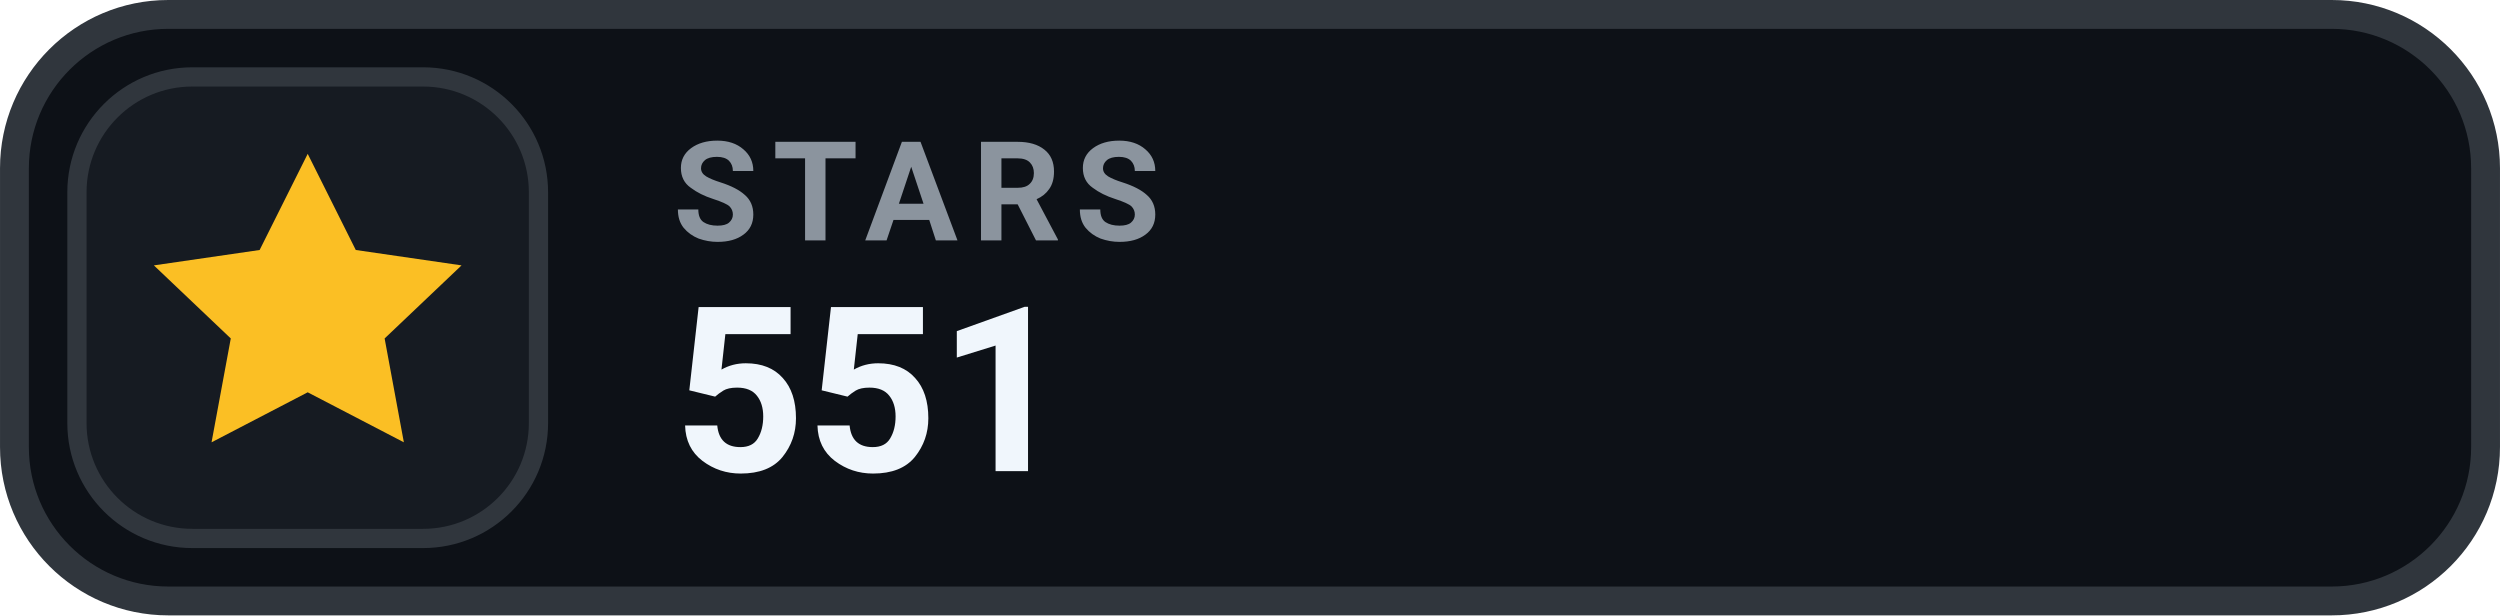
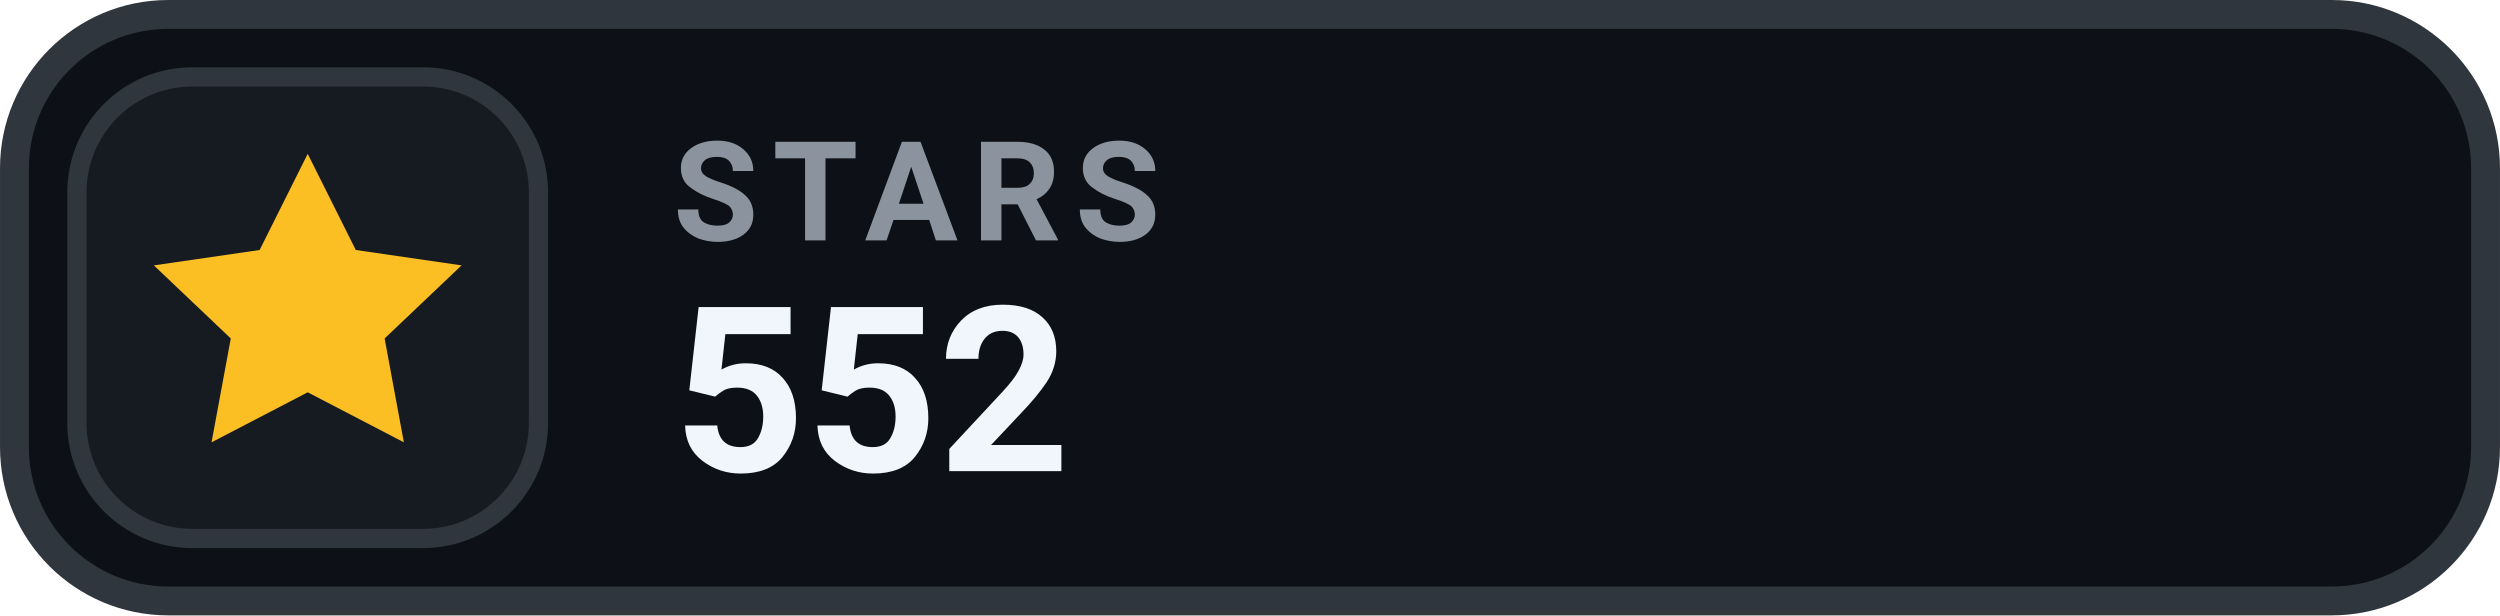
- <svg xmlns="http://www.w3.org/2000/svg" width="126" height="31.015" viewBox="0 0 130 32" role="img" aria-label="STARS 551">
+ <svg xmlns="http://www.w3.org/2000/svg" width="126" height="31.015" viewBox="0 0 130 32" role="img" aria-label="STARS 552">
  <rect x=".75" y=".75" width="128.5" height="30.5" rx="8" fill="#0D1117" stroke="#30363D" stroke-width="1.5" />
  <rect x="4" y="4" width="24" height="24" rx="6" fill="#161B22" stroke="#30363D" stroke-width="1" />
  <g transform="translate(16 16)" style="color:#FBBF24;">
    <path d="M0 -8 l2.5 5 5.5 .8 -4 3.8 1 5.4 -5 -2.6 -5 2.6 1 -5.4 -4 -3.8 5.5 -.8 Z" fill="currentColor" />
  </g>
  <text x="35" y="12.5" fill="#8B949E" font-family="-apple-system,BlinkMacSystemFont,'Segoe UI',Roboto,Helvetica,Arial,sans-serif" font-size="7.2" font-weight="700" letter-spacing=".75">STARS</text>
-   <text x="35" y="24.5" fill="#F0F6FC" font-family="-apple-system,BlinkMacSystemFont,'Segoe UI',Roboto,Helvetica,Arial,sans-serif" font-size="12" font-weight="700">551</text>
+   <text x="35" y="24.5" fill="#F0F6FC" font-family="-apple-system,BlinkMacSystemFont,'Segoe UI',Roboto,Helvetica,Arial,sans-serif" font-size="12" font-weight="700">552</text>
</svg>
